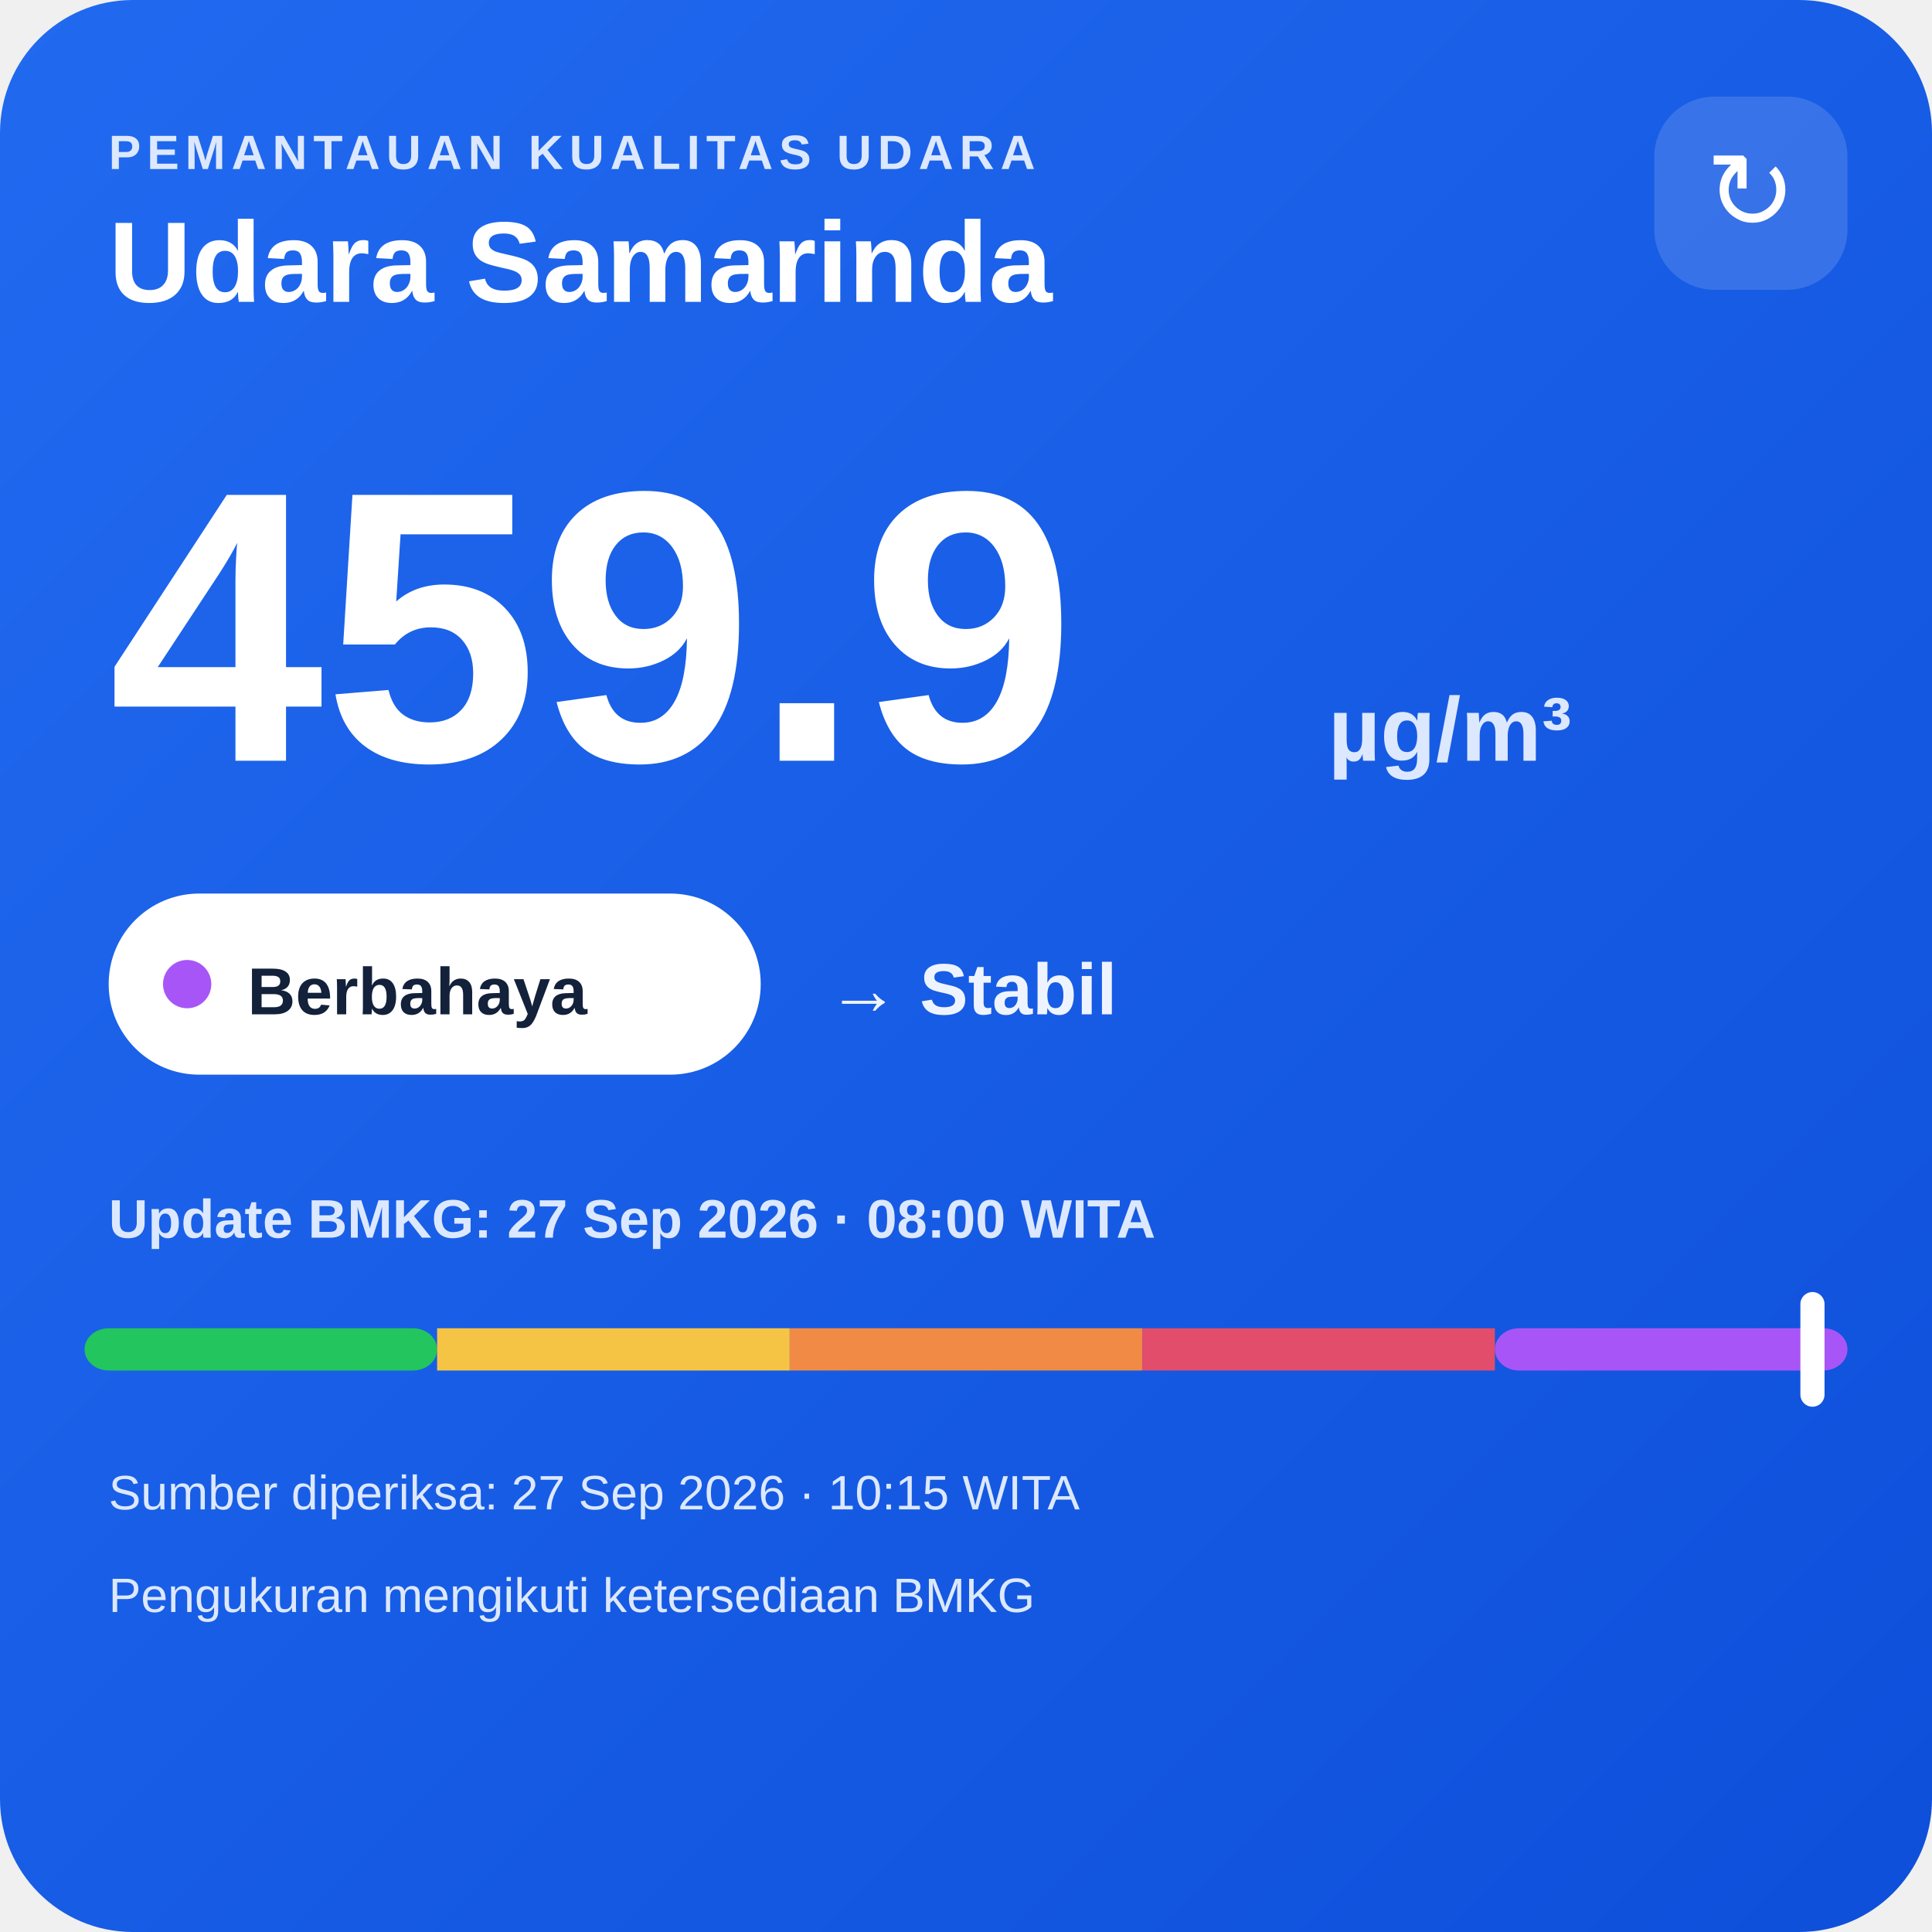
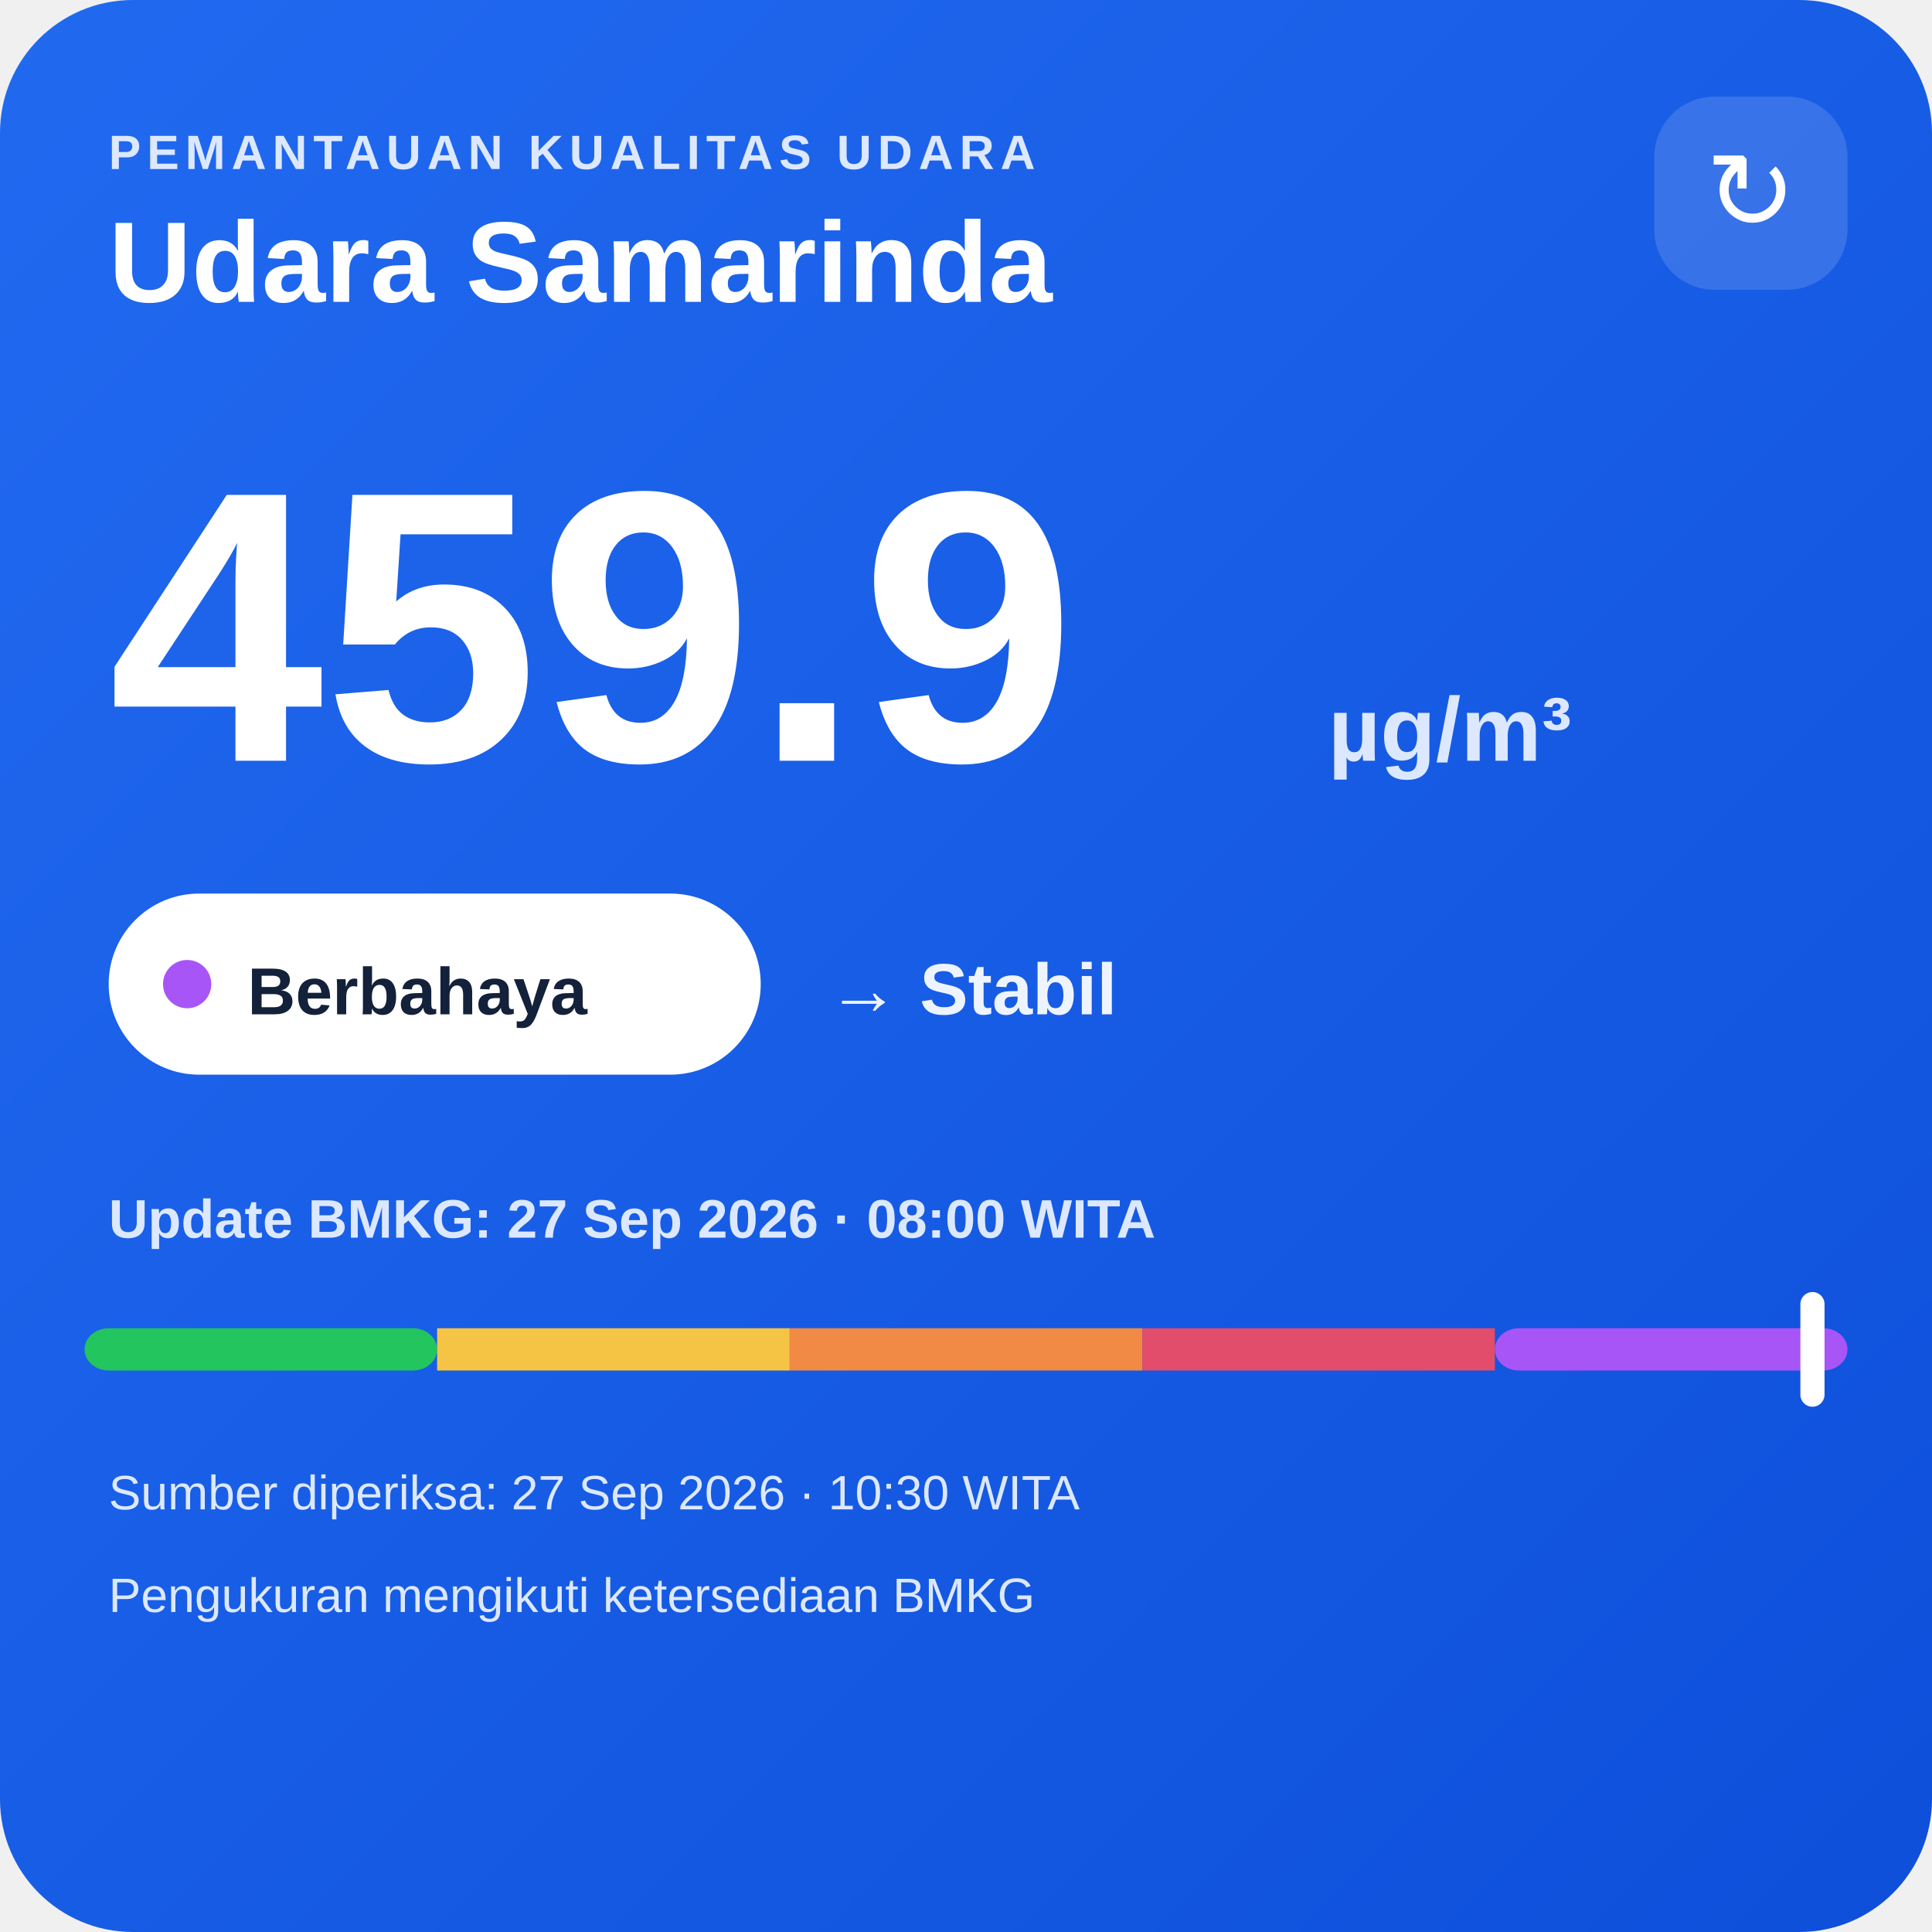
<svg xmlns="http://www.w3.org/2000/svg" width="320" height="320" viewBox="0 0 320 320">
  <defs>
    <linearGradient id="bg" x1="0" y1="0" x2="1" y2="1">
      <stop offset="0" stop-color="#216af0" />
      <stop offset="1" stop-color="#0e4fda" />
    </linearGradient>
  </defs>
  <rect width="320" height="320" rx="22" fill="url(#bg)" />
  <text x="18" y="28" fill="#dce8ff" font-family="Arial,sans-serif" font-size="8" font-weight="700" letter-spacing="1">PEMANTAUAN KUALITAS UDARA</text>
  <text x="18" y="50" fill="#ffffff" font-family="Arial,sans-serif" font-size="19" font-weight="700">Udara Samarinda</text>
  <rect x="274" y="16" width="32" height="32" rx="10" fill="#ffffff" fill-opacity=".14" />
  <text x="290" y="38" text-anchor="middle" fill="#ffffff" font-family="Arial,sans-serif" font-size="18">↻</text>
  <text x="18" y="126" fill="#ffffff" font-family="Arial,sans-serif" font-size="64" font-weight="800">459.9</text>
  <text x="220" y="126" fill="#dce8ff" font-family="Arial,sans-serif" font-size="15" font-weight="700">µg/m³</text>
  <rect x="18" y="148" width="108" height="30" rx="15" fill="#ffffff" />
  <circle cx="31" cy="163" r="4" fill="#a855f7" />
  <text x="41" y="168" fill="#13213a" font-family="Arial,sans-serif" font-size="11" font-weight="700">Berbahaya</text>
  <text x="137" y="168" fill="#eef4ff" font-family="Arial,sans-serif" font-size="12" font-weight="700">→ Stabil</text>
  <text x="18" y="205" fill="#dce8ff" font-family="Arial,sans-serif" font-size="9" font-weight="700">Update BMKG: 27 Sep 2026 · 08:00 WITA</text>
  <rect x="14" y="220" width="58.4" height="7" rx="4" fill="#22c55e" />
  <rect x="72.4" y="220" width="58.4" height="7" fill="#f6c445" />
  <rect x="130.8" y="220" width="58.4" height="7" fill="#f08a45" />
  <rect x="189.2" y="220" width="58.4" height="7" fill="#e24d6b" />
  <rect x="247.6" y="220" width="58.4" height="7" rx="4" fill="#a855f7" />
  <rect x="298.2" y="214" width="4" height="19" rx="2" fill="#ffffff" />
-   <text x="18" y="250" fill="#dce8ff" font-family="Arial,sans-serif" font-size="8">Sumber diperiksa: 27 Sep 2026 · 10:15 WITA</text>
+   <text x="18" y="250" fill="#dce8ff" font-family="Arial,sans-serif" font-size="8">Sumber diperiksa: 27 Sep 2026 · 10:30 WITA</text>
  <text x="18" y="267" fill="#dce8ff" font-family="Arial,sans-serif" font-size="8">Pengukuran mengikuti ketersediaan BMKG</text>
</svg>
